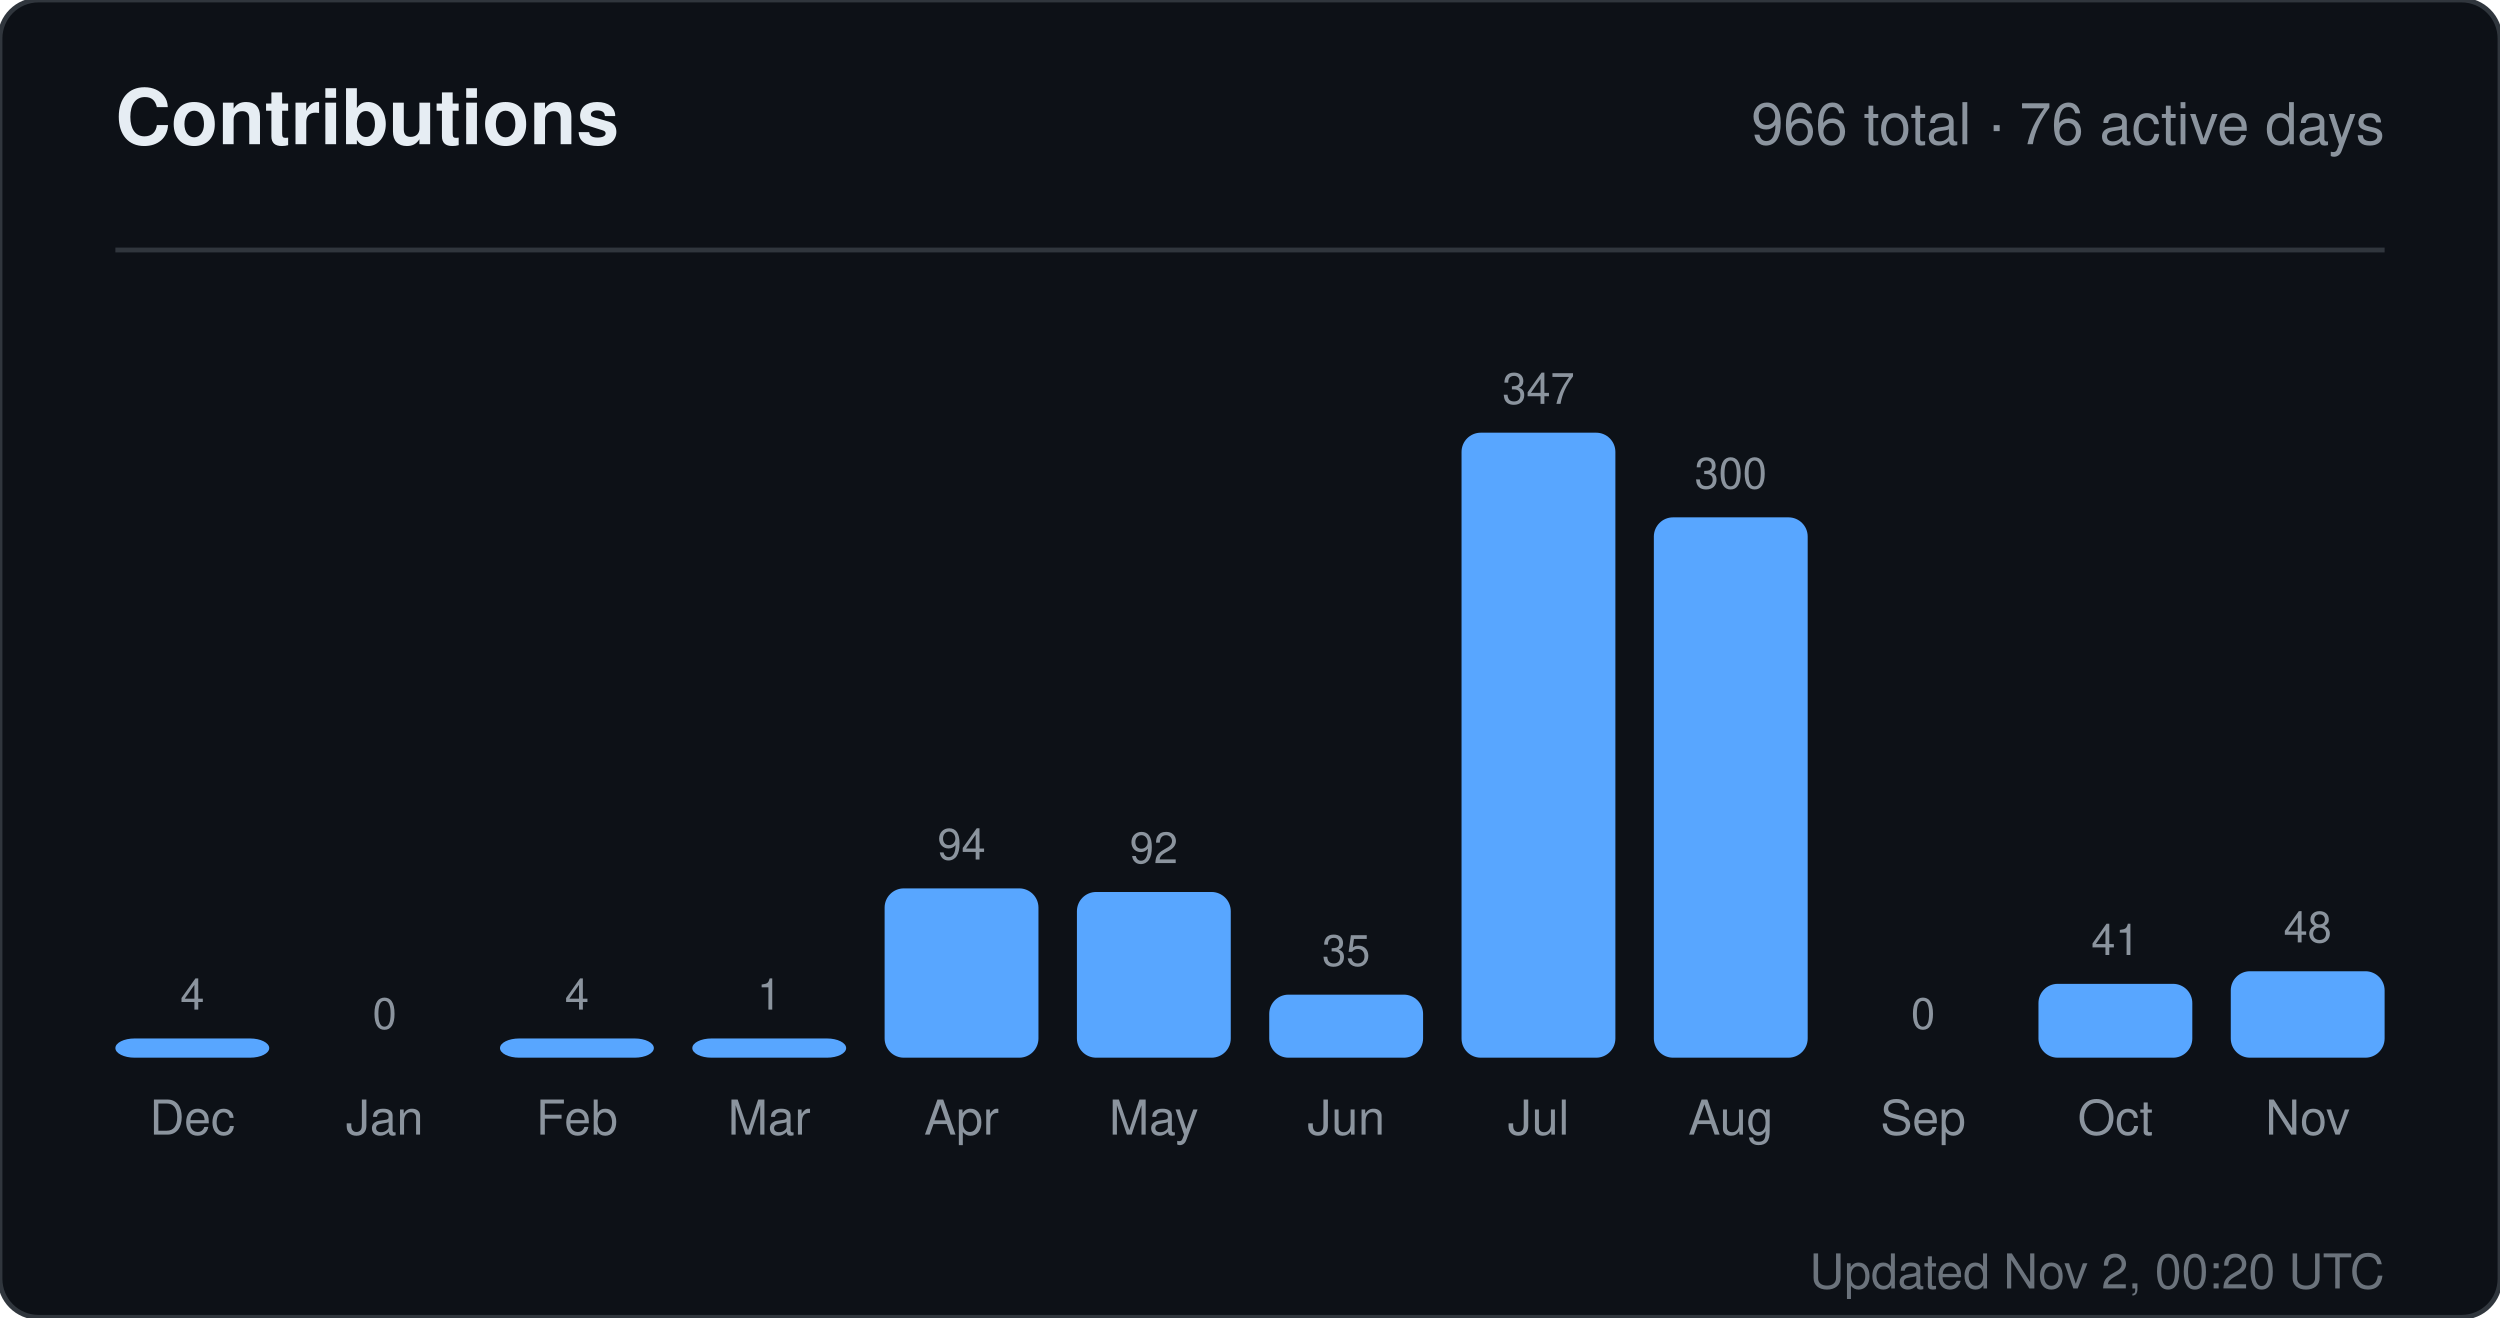
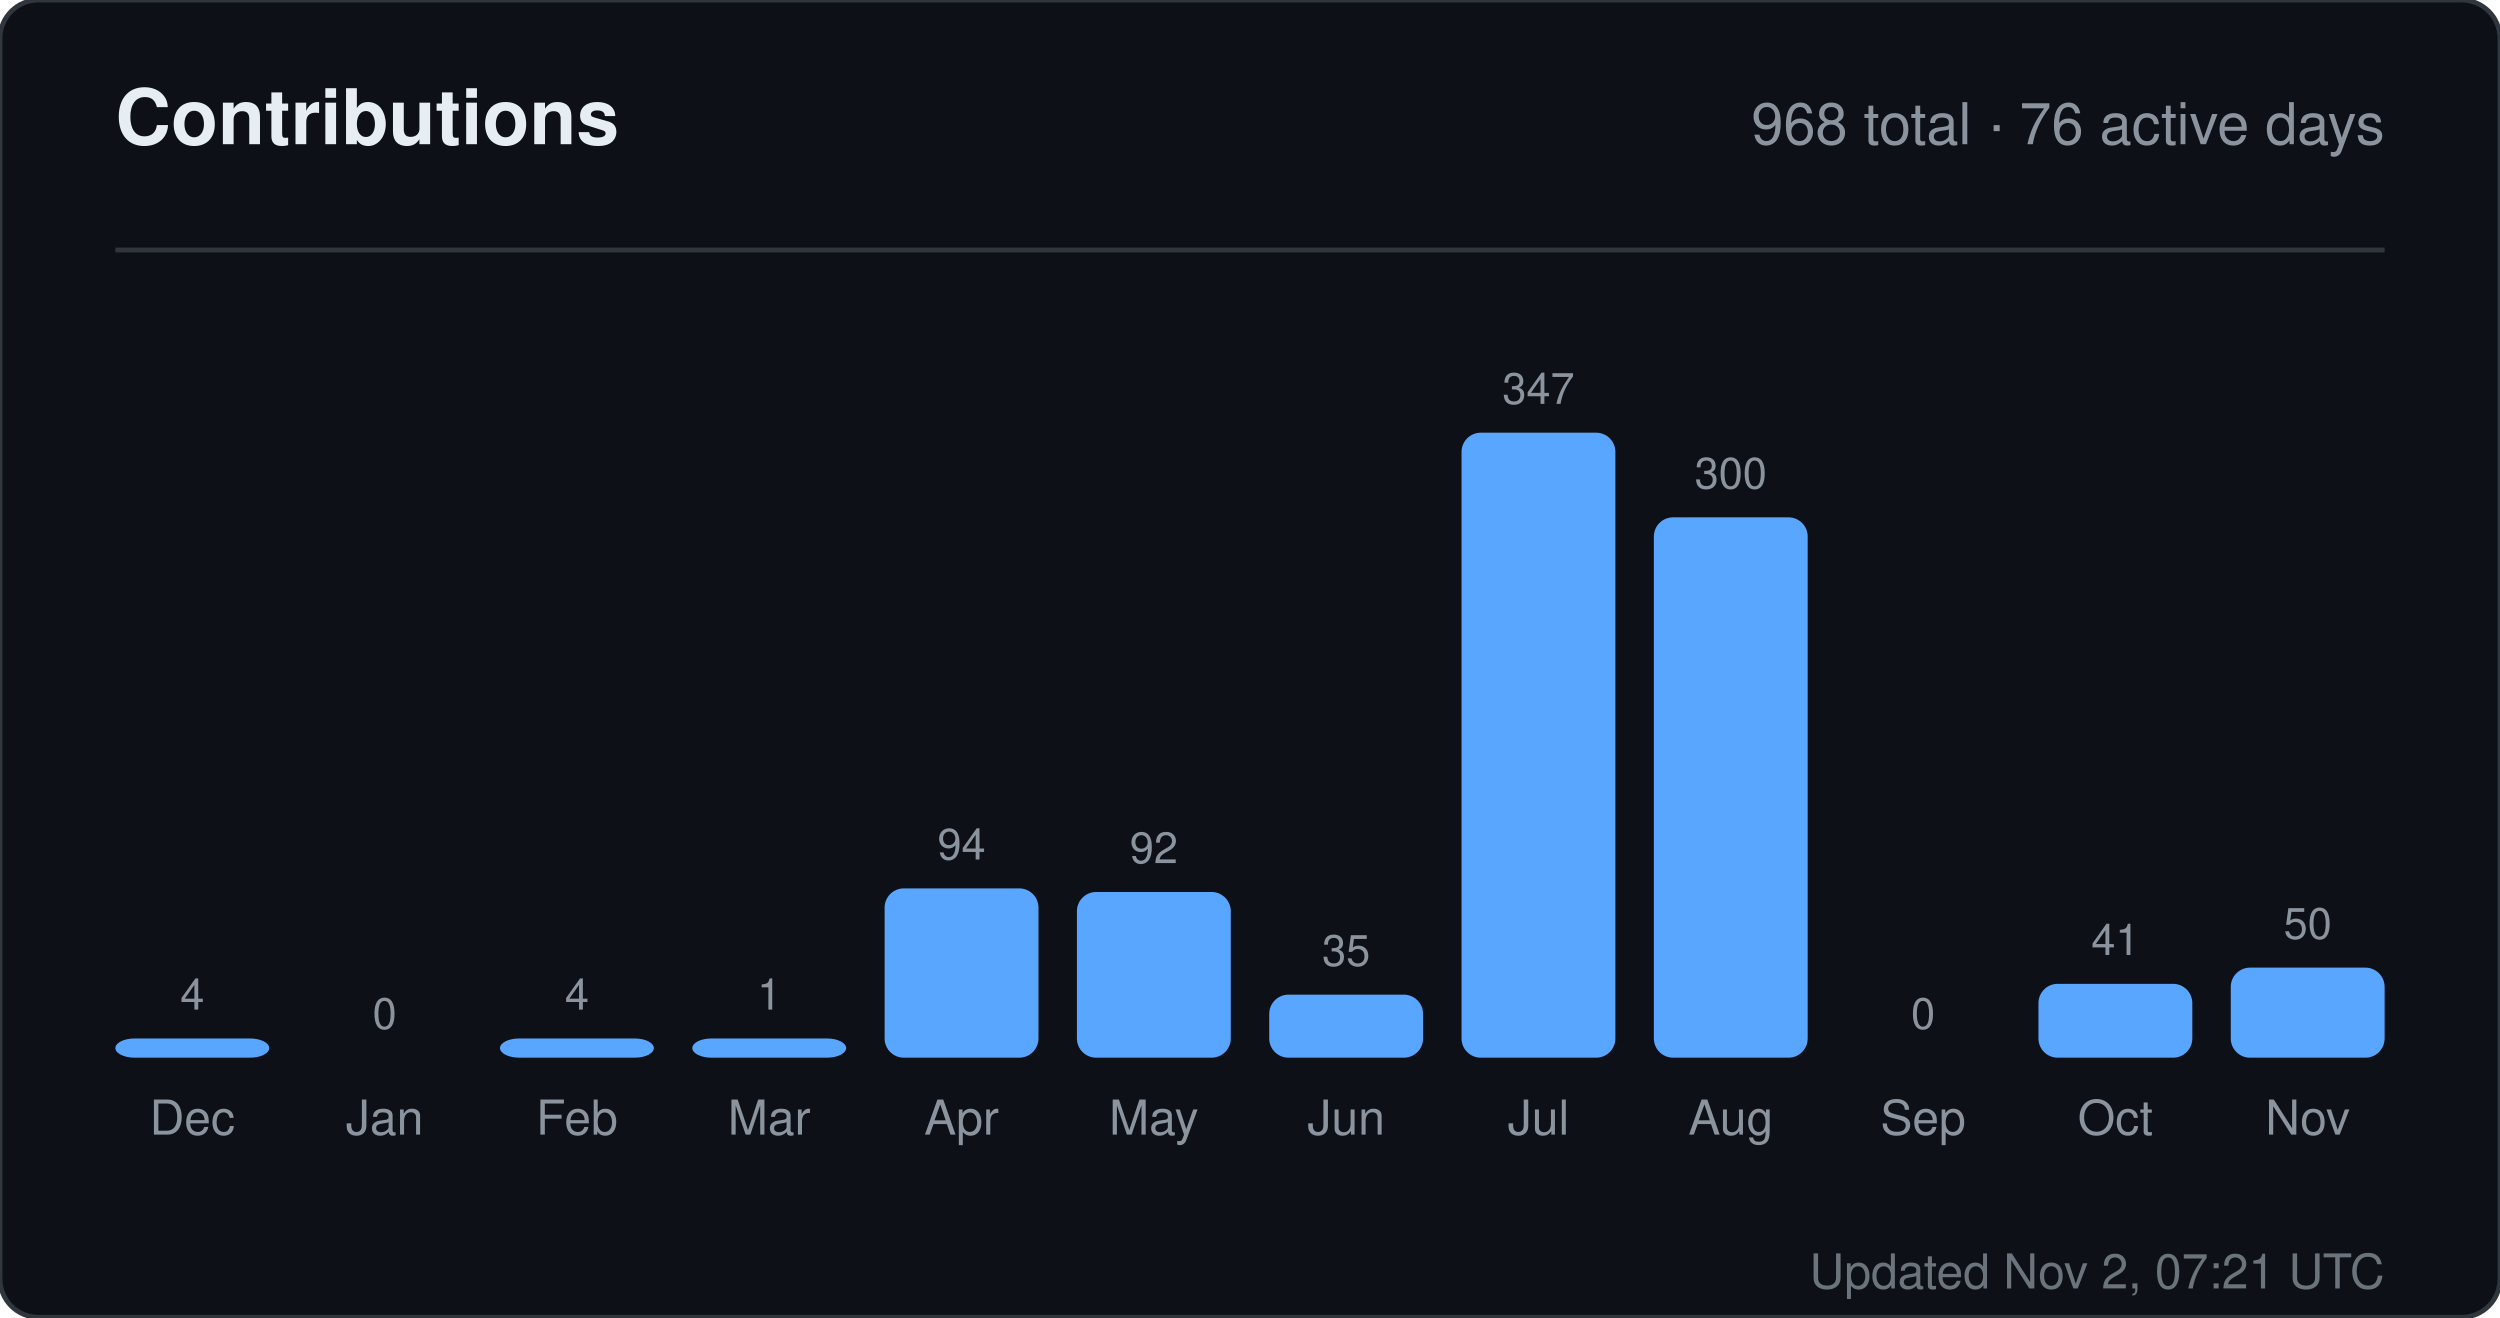
<svg xmlns="http://www.w3.org/2000/svg" width="520" height="274" viewBox="0 0 520 274" role="img" aria-label="Contributions for sandiirawan12">
  <rect width="520" height="274" rx="8" fill="#0d1117" stroke="#30363d" />
  <g font-family="-apple-system, BlinkMacSystemFont, Segoe UI, Helvetica, Arial, sans-serif">
    <text x="24" y="30" fill="#e6edf3" font-size="16" font-weight="700">Contributions</text>
-     <text x="496" y="30" fill="#8b949e" font-size="12" text-anchor="end">966 total · 76 active days</text>
+     <text x="496" y="30" fill="#8b949e" font-size="12" text-anchor="end">968 total · 76 active days</text>
    <line x1="24" y1="52" x2="496" y2="52" stroke="#30363d" />
    <text x="40" y="210" fill="#8b949e" font-size="9" text-anchor="middle">4</text>
    <rect x="24" y="216" width="32" height="4" rx="4" fill="#58a6ff" />
    <text x="40" y="236" fill="#8b949e" font-size="10" text-anchor="middle">Dec</text>
    <text x="80" y="214" fill="#8b949e" font-size="9" text-anchor="middle">0</text>
    <rect x="64" y="220" width="32" height="0" rx="4" fill="#58a6ff" />
    <text x="80" y="236" fill="#8b949e" font-size="10" text-anchor="middle">Jan</text>
    <text x="120" y="210" fill="#8b949e" font-size="9" text-anchor="middle">4</text>
    <rect x="104" y="216" width="32" height="4" rx="4" fill="#58a6ff" />
    <text x="120" y="236" fill="#8b949e" font-size="10" text-anchor="middle">Feb</text>
    <text x="160" y="210" fill="#8b949e" font-size="9" text-anchor="middle">1</text>
    <rect x="144" y="216" width="32" height="4" rx="4" fill="#58a6ff" />
    <text x="160" y="236" fill="#8b949e" font-size="10" text-anchor="middle">Mar</text>
    <text x="200" y="178.784" fill="#8b949e" font-size="9" text-anchor="middle">94</text>
    <rect x="184" y="184.784" width="32" height="35.216" rx="4" fill="#58a6ff" />
    <text x="200" y="236" fill="#8b949e" font-size="10" text-anchor="middle">Apr</text>
    <text x="240" y="179.533" fill="#8b949e" font-size="9" text-anchor="middle">92</text>
    <rect x="224" y="185.533" width="32" height="34.467" rx="4" fill="#58a6ff" />
    <text x="240" y="236" fill="#8b949e" font-size="10" text-anchor="middle">May</text>
    <text x="280" y="200.888" fill="#8b949e" font-size="9" text-anchor="middle">35</text>
    <rect x="264" y="206.888" width="32" height="13.112" rx="4" fill="#58a6ff" />
    <text x="280" y="236" fill="#8b949e" font-size="10" text-anchor="middle">Jun</text>
    <text x="320" y="84" fill="#8b949e" font-size="9" text-anchor="middle">347</text>
    <rect x="304" y="90" width="32" height="130" rx="4" fill="#58a6ff" />
    <text x="320" y="236" fill="#8b949e" font-size="10" text-anchor="middle">Jul</text>
    <text x="360" y="101.608" fill="#8b949e" font-size="9" text-anchor="middle">300</text>
    <rect x="344" y="107.608" width="32" height="112.392" rx="4" fill="#58a6ff" />
    <text x="360" y="236" fill="#8b949e" font-size="10" text-anchor="middle">Aug</text>
    <text x="400" y="214" fill="#8b949e" font-size="9" text-anchor="middle">0</text>
    <rect x="384" y="220" width="32" height="0" rx="4" fill="#58a6ff" />
    <text x="400" y="236" fill="#8b949e" font-size="10" text-anchor="middle">Sep</text>
    <text x="440" y="198.64" fill="#8b949e" font-size="9" text-anchor="middle">41</text>
    <rect x="424" y="204.64" width="32" height="15.36" rx="4" fill="#58a6ff" />
    <text x="440" y="236" fill="#8b949e" font-size="10" text-anchor="middle">Oct</text>
-     <text x="480" y="196.017" fill="#8b949e" font-size="9" text-anchor="middle">48</text>
-     <rect x="464" y="202.017" width="32" height="17.983" rx="4" fill="#58a6ff" />
+     <text x="480" y="195.268" fill="#8b949e" font-size="9" text-anchor="middle">50</text>
+     <rect x="464" y="201.268" width="32" height="18.732" rx="4" fill="#58a6ff" />
    <text x="480" y="236" fill="#8b949e" font-size="10" text-anchor="middle">Nov</text>
-     <text x="496" y="268" fill="#8b949e" font-size="10" text-anchor="end" opacity="0.75">Updated Nov 2, 00:20 UTC</text>
+     <text x="496" y="268" fill="#8b949e" font-size="10" text-anchor="end" opacity="0.75">Updated Nov 2, 07:21 UTC</text>
  </g>
</svg>
